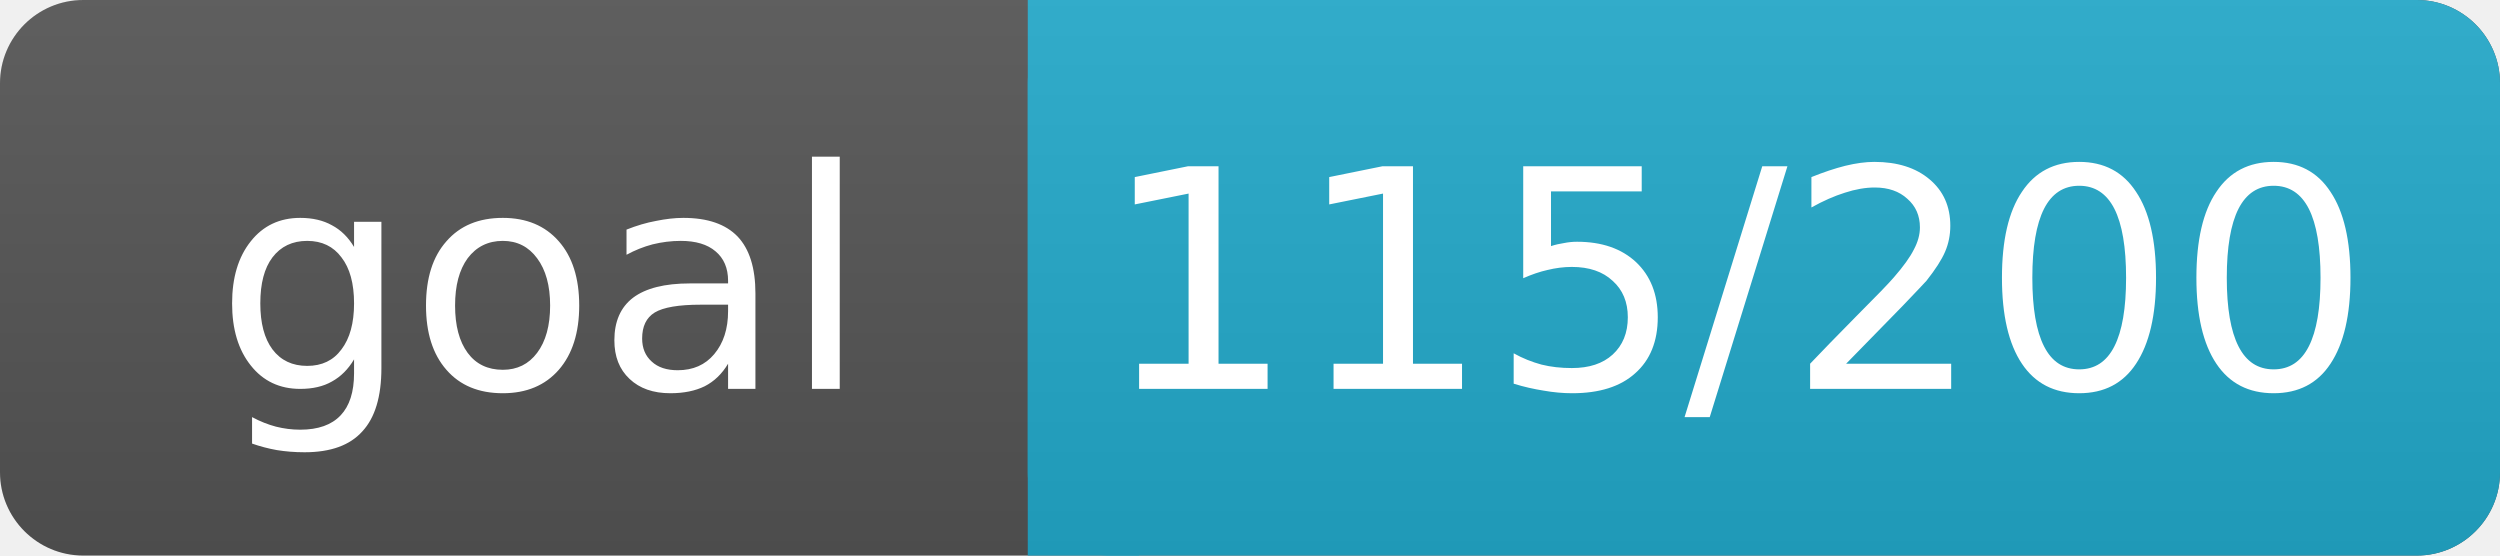
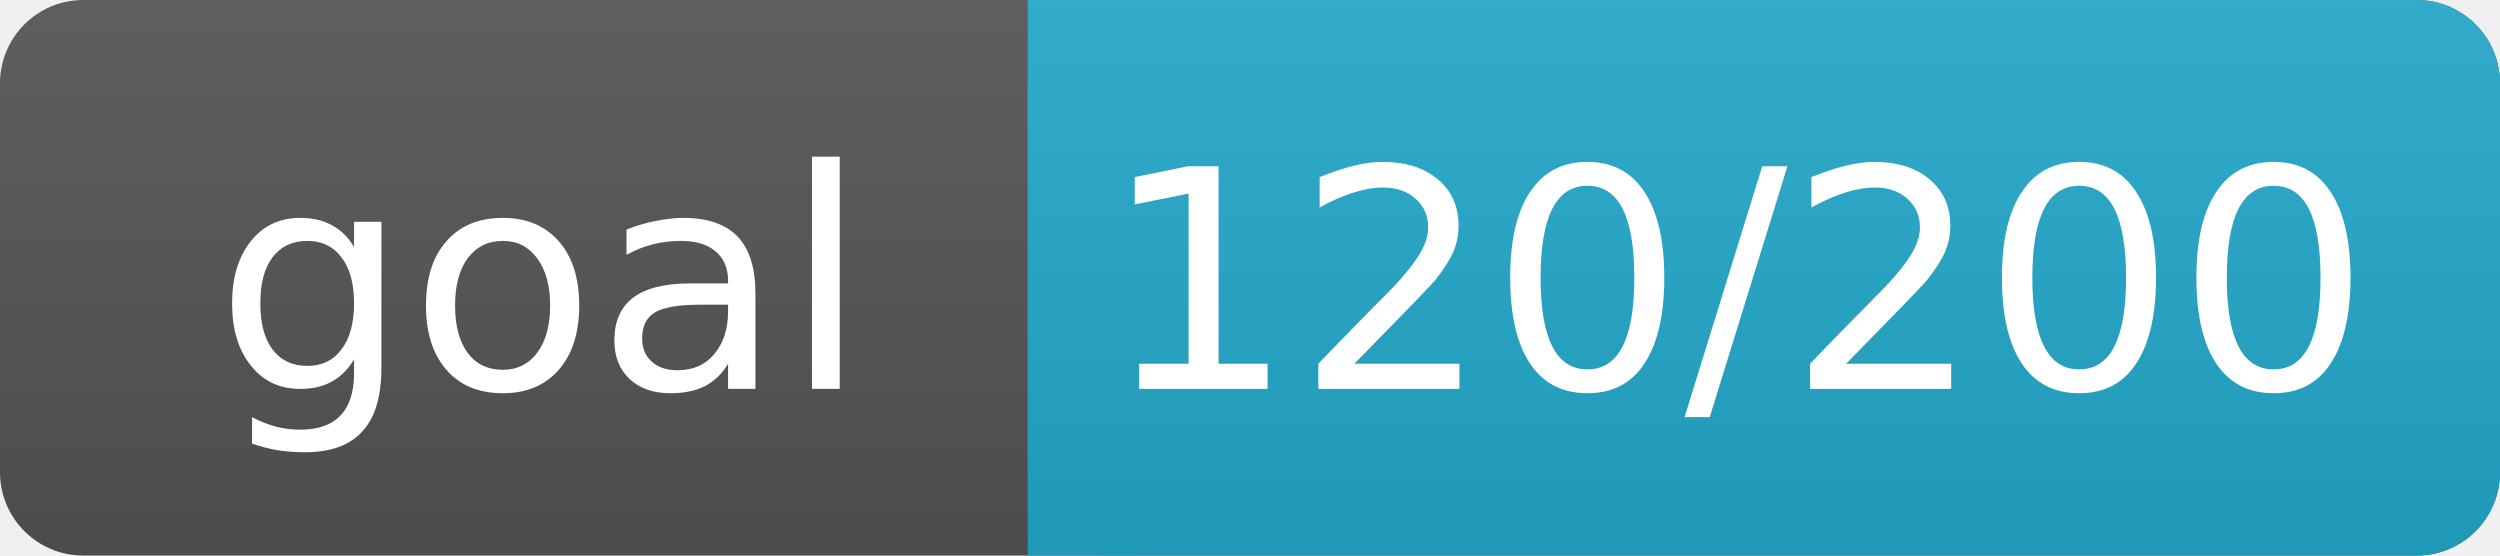
<svg xmlns="http://www.w3.org/2000/svg" width="90" height="20">
  <linearGradient id="a" x2="0" y2="100%">
    <stop offset="0" stop-color="#bbb" stop-opacity=".1" />
    <stop offset="1" stop-opacity=".1" />
  </linearGradient>
  <rect rx="3" width="90" height="20" fill="#555" />
  <rect rx="3" x="37" width="53" height="20" fill="#2AC" />
  <path fill="#2AC" d="M37 0h4v20h-4z" />
  <rect rx="3" width="90" height="20" fill="url(#a)" />
  <g fill="#fff" text-anchor="middle" font-family="DejaVu Sans,Verdana,Geneva,sans-serif" font-size="11">
    <text x="19.5" y="14">goal</text>
-     <text x="62.5" y="14">115/200</text>
+     <text x="62.5" y="14">120/200</text>
  </g>
</svg>
